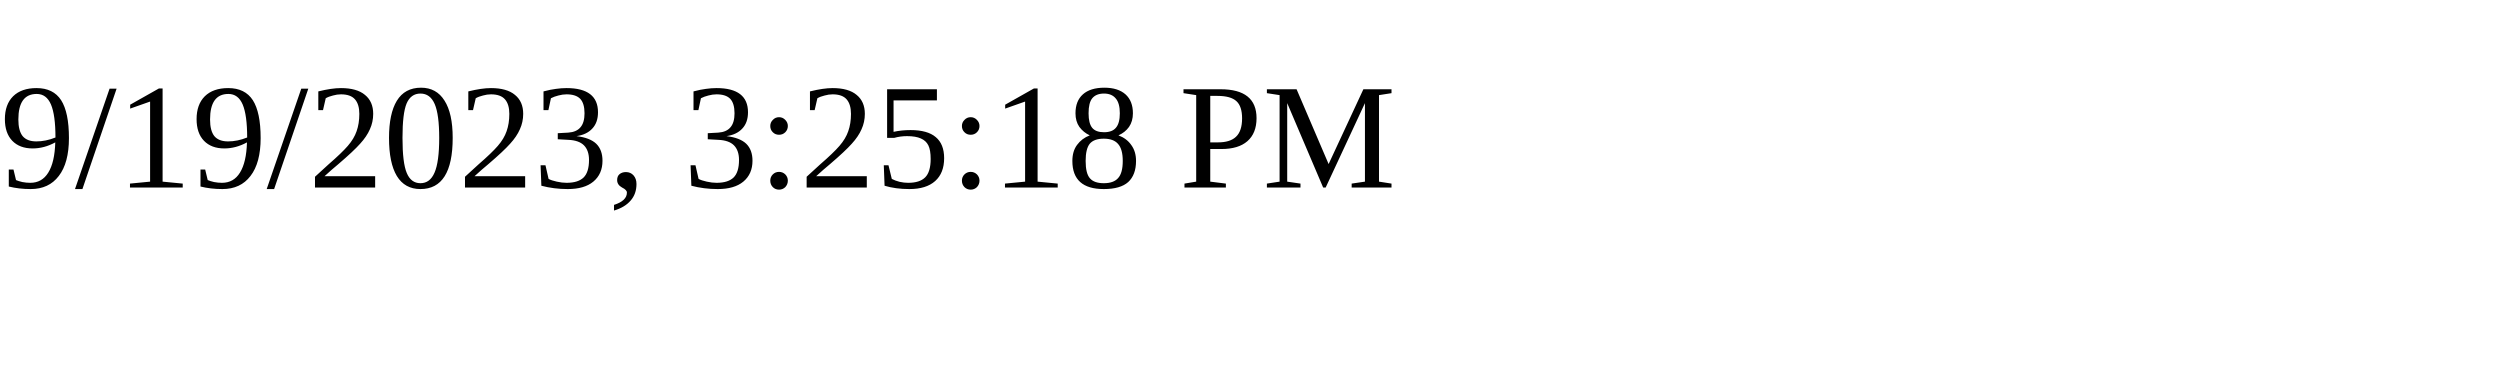
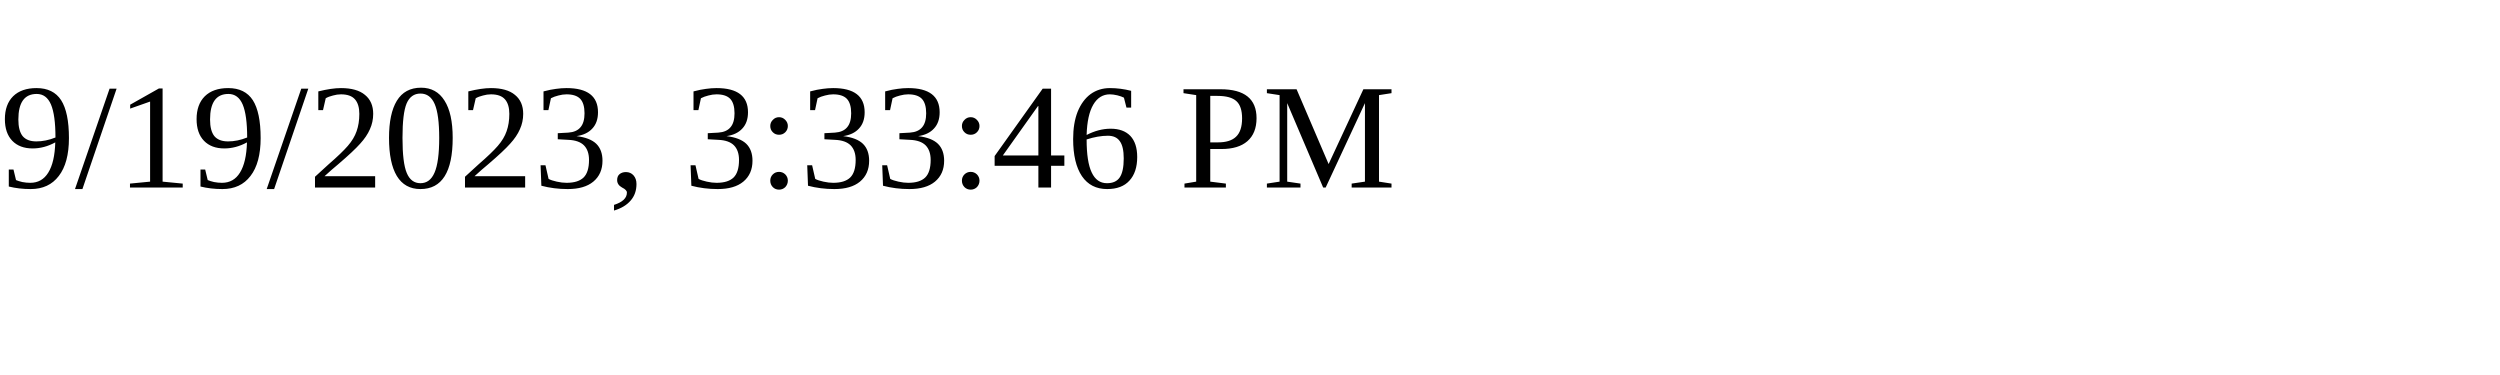
<svg xmlns="http://www.w3.org/2000/svg" height="30" width="200">
-   <text x="0" y="15">9/19/2023, 3:25:18 PM</text>
+   <text x="0" y="15">9/19/2023, 3:33:46 PM</text>
</svg>
